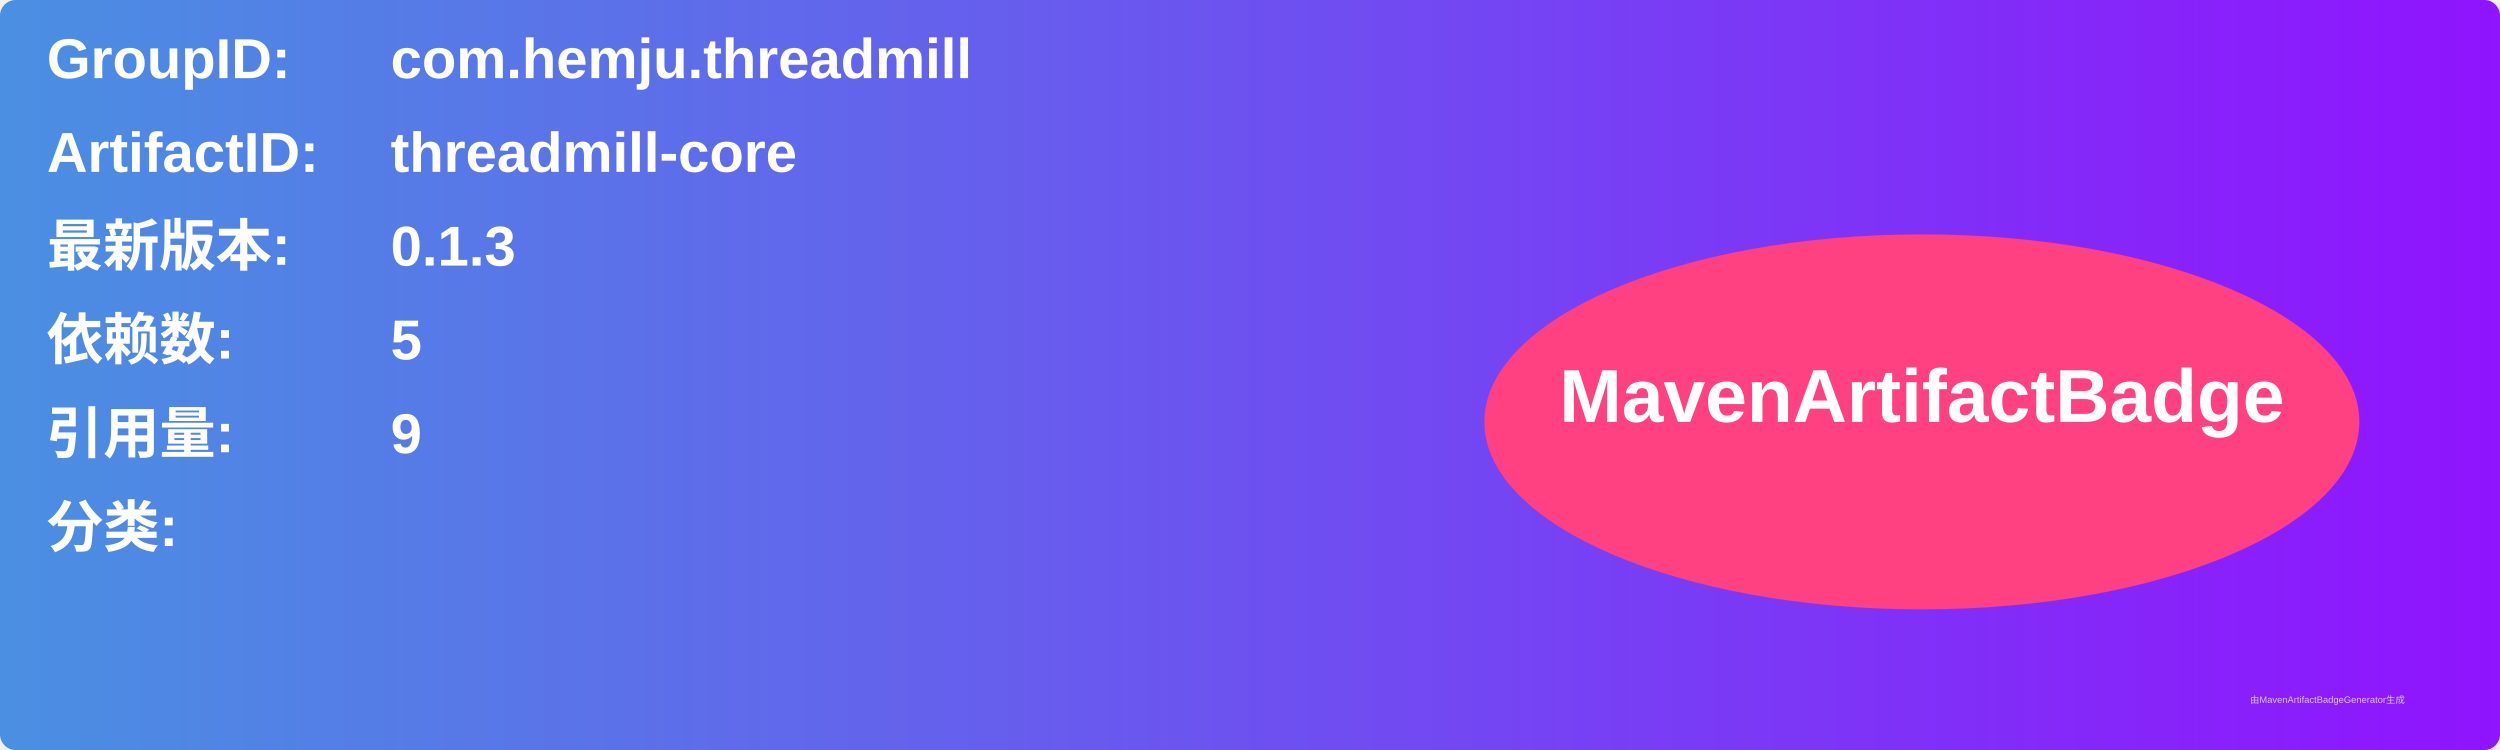
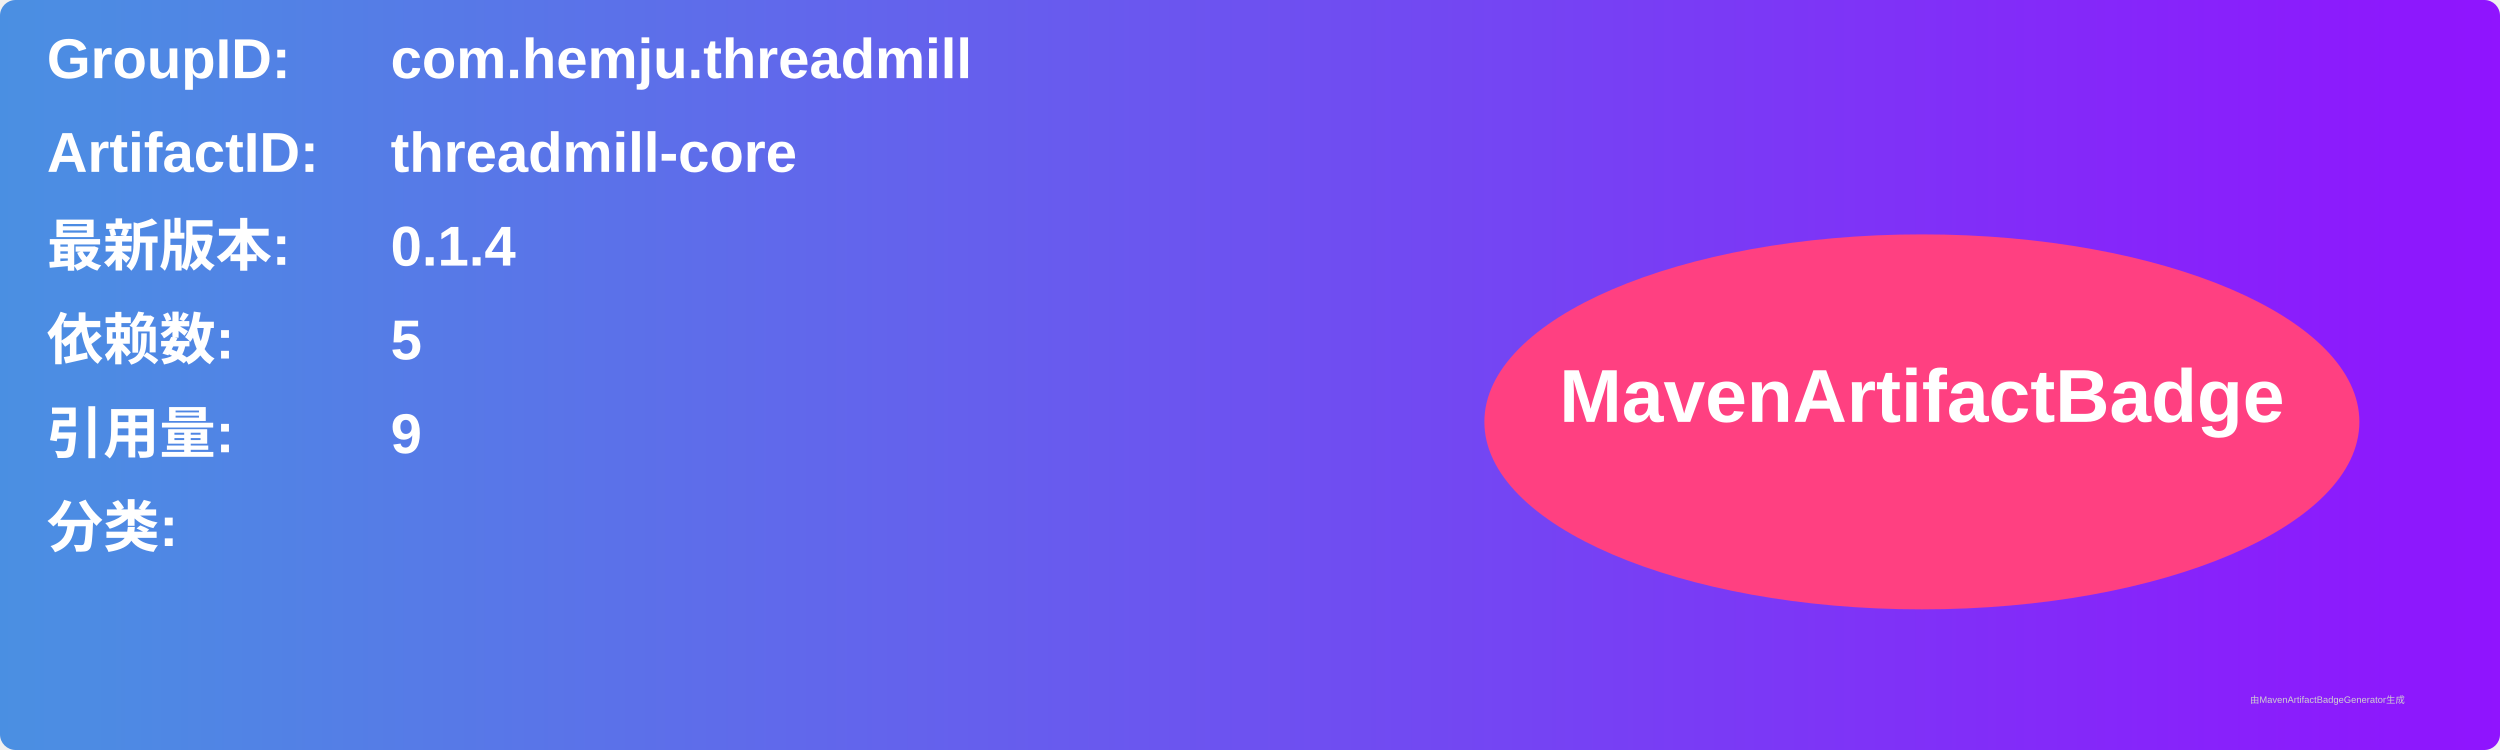
<svg xmlns="http://www.w3.org/2000/svg" width="800" height="240" viewBox="0 0 800 240">
  <linearGradient id="grad" x1="0%" y1="0%" x2="100%" y2="0%">
    <stop offset="0%" stop-color="#4a90e2" />
    <stop offset="100%" stop-color="#9013fe" />
  </linearGradient>
  <rect width="100%" height="100%" rx="5" ry="5" fill="url(#grad)" />
  <g transform="translate(15, 15)">
    <text x="0" y="10" font-family="Arial" font-size="18" fill="white" font-weight="bold" width="260">GroupID:</text>
    <text x="110" y="10" font-family="Arial" font-size="18" fill="white" font-weight="bold" width="460">com.hemju.threadmill</text>
    <text x="0" y="40" font-family="Arial" font-size="18" fill="white" font-weight="bold" width="260">ArtifactID:</text>
    <text x="110" y="40" font-family="Arial" font-size="18" fill="white" font-weight="bold" width="460">threadmill-core</text>
    <text x="0" y="70" font-family="Arial" font-size="18" fill="white" font-weight="bold">最新版本:</text>
    <text x="110" y="70" font-family="Arial" font-size="18" fill="white" font-weight="bold">
-       <tspan font-weight="bold">0.1.3</tspan>
+       <tspan font-weight="bold">0.1.4</tspan>
    </text>
    <text x="0" y="100" font-family="Arial" font-size="18" fill="white" font-weight="bold">依赖数: </text>
    <text x="110" y="100" font-family="Arial" font-size="18" fill="white">
      <tspan font-weight="bold">5</tspan>
    </text>
    <text x="0" y="130" font-family="Arial" font-size="18" fill="white" font-weight="bold">引用量: </text>
    <text x="110" y="130" font-family="Arial" font-size="18" fill="white">
      <tspan font-weight="bold">9</tspan>
    </text>
    <text x="0" y="160" font-family="Arial" font-size="18" fill="white" font-weight="bold">分类:</text>
    <text x="10" y="190" font-family="Arial" font-size="10" fill="white">
      <tspan font-weight="bold" />
    </text>
    <ellipse cx="600" cy="120" rx="140" ry="60" fill="#ff4081" />
    <text x="600" y="120" text-anchor="middle" font-family="Arial" font-size="24" fill="white" font-weight="bold">MavenArtifactBadge</text>
  </g>
  <text x="720" y="225" font-family="Arial" font-size="3" fill="#d0d0d0">由MavenArtifactBadgeGenerator生成</text>
</svg>
